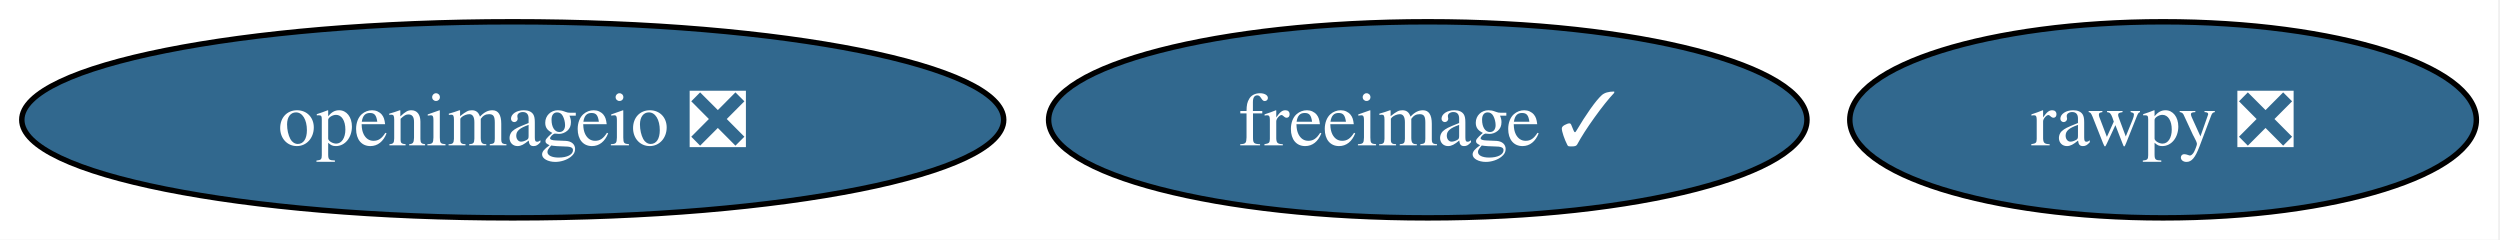
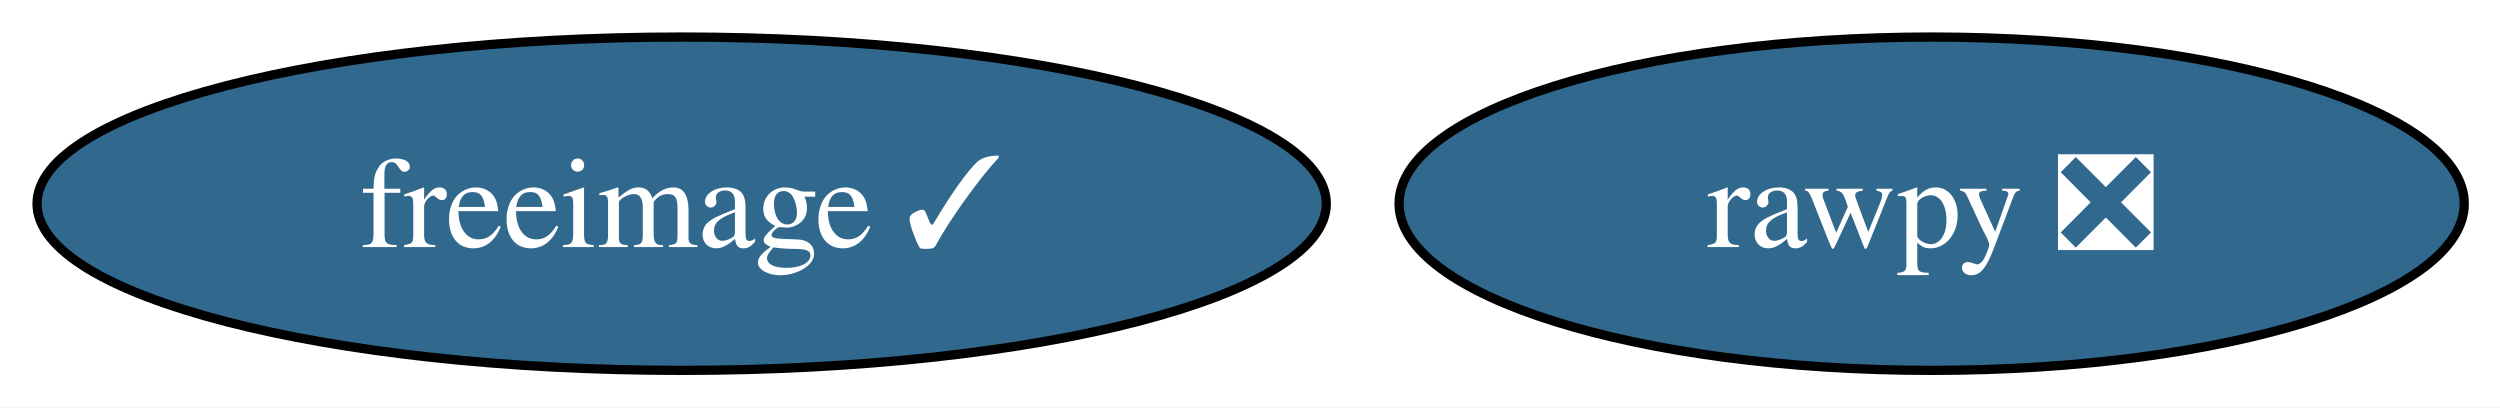
- <svg xmlns="http://www.w3.org/2000/svg" xmlns:xlink="http://www.w3.org/1999/xlink" width="459pt" height="44pt" viewBox="0.00 0.00 459.00 44.00">
+ <svg xmlns="http://www.w3.org/2000/svg" xmlns:xlink="http://www.w3.org/1999/xlink" width="270pt" height="44pt" viewBox="0.00 0.00 270.00 44.00">
  <g id="graph0" class="graph" transform="scale(1 1) rotate(0) translate(4 40)">
-     <polygon fill="white" stroke="none" points="-4,4 -4,-40 454.66,-40 454.66,4 -4,4" />
+     <polygon fill="white" stroke="none" points="-4,4 -4,-40 266.14,-40 266.14,4 -4,4" />
    <g id="node1" class="node">
      <g id="a_node1">
        <a xlink:href="https://github.com/conda-forge/freeimage-feedstock/pull/58" xlink:title="freeimage ✓">
-           <ellipse fill="#31688e" stroke="black" cx="258.14" cy="-18" rx="69.62" ry="18" />
-           <text xml:space="preserve" text-anchor="middle" x="258.14" y="-13.32" font-family="Times,serif" font-size="14.00" fill="white">freeimage ✓</text>
+           <ellipse fill="#31688e" stroke="black" cx="69.62" cy="-18" rx="69.62" ry="18" />
+           <text xml:space="preserve" text-anchor="middle" x="69.62" y="-13.32" font-family="Times,serif" font-size="14.00" fill="white">freeimage ✓</text>
        </a>
      </g>
    </g>
    <g id="node2" class="node">
      <g id="a_node2">
-         <a xlink:href="https://github.com/conda-forge/openimageio-feedstock/pull/144" xlink:title="openimageio ❎">
-           <ellipse fill="#31688e" stroke="black" cx="90.14" cy="-18" rx="90.14" ry="18" />
-           <text xml:space="preserve" text-anchor="middle" x="90.14" y="-13.32" font-family="Times,serif" font-size="14.00" fill="white">openimageio ❎</text>
-         </a>
-       </g>
-     </g>
-     <g id="node3" class="node">
-       <g id="a_node3">
        <a xlink:href="https://github.com/conda-forge/rawpy-feedstock/pull/14" xlink:title="rawpy ❎">
-           <ellipse fill="#31688e" stroke="black" cx="393.14" cy="-18" rx="57.52" ry="18" />
-           <text xml:space="preserve" text-anchor="middle" x="393.14" y="-13.32" font-family="Times,serif" font-size="14.00" fill="white">rawpy ❎</text>
+           <ellipse fill="#31688e" stroke="black" cx="204.62" cy="-18" rx="57.52" ry="18" />
+           <text xml:space="preserve" text-anchor="middle" x="204.62" y="-13.32" font-family="Times,serif" font-size="14.00" fill="white">rawpy ❎</text>
        </a>
      </g>
    </g>
  </g>
</svg>
